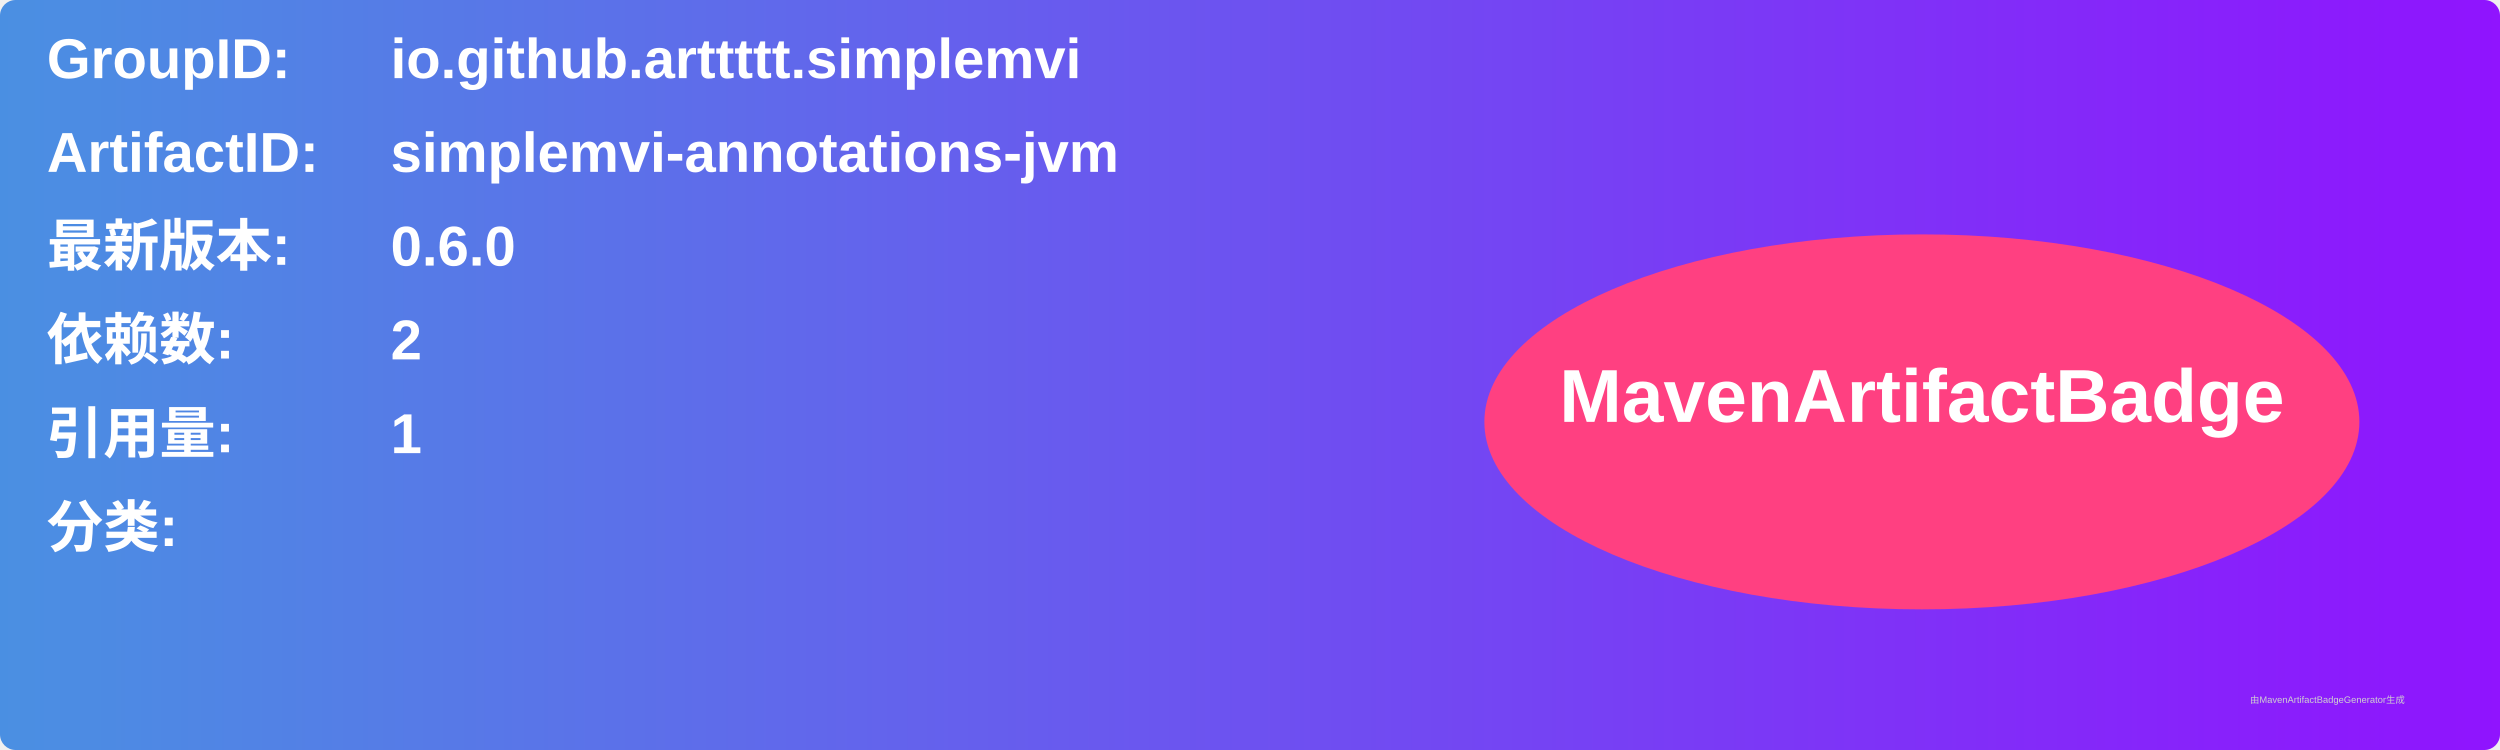
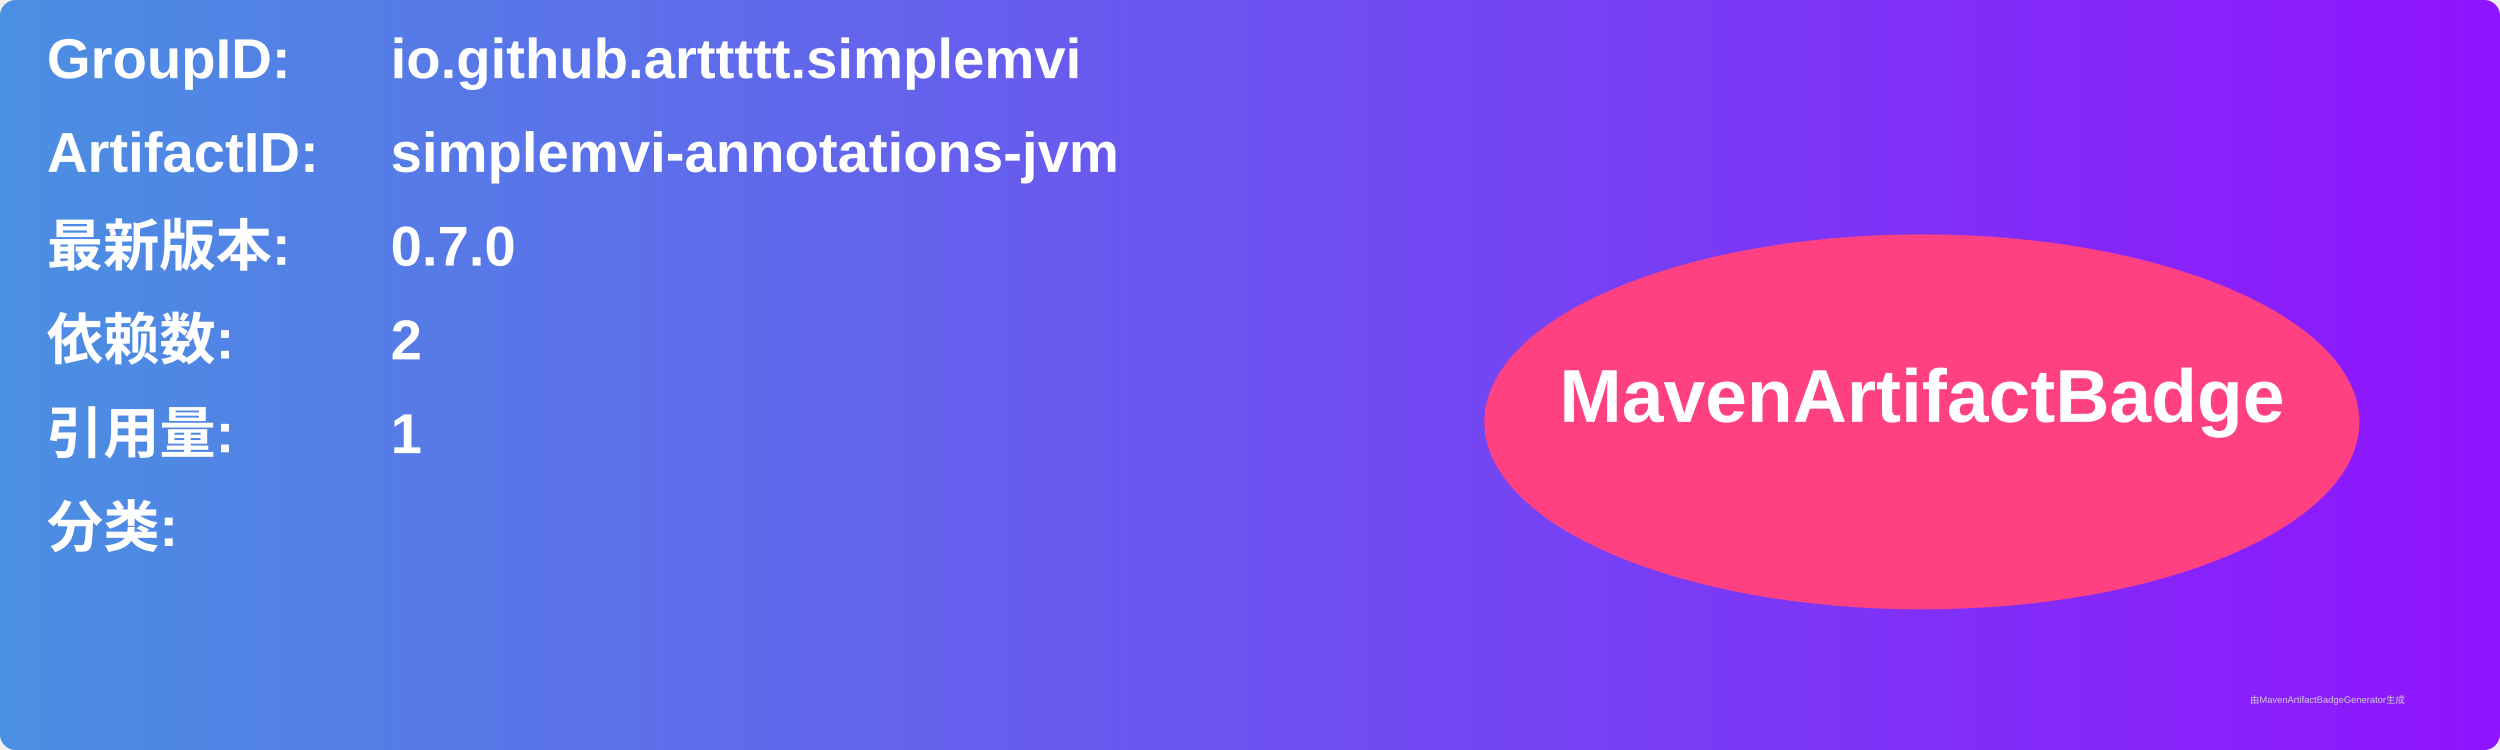
<svg xmlns="http://www.w3.org/2000/svg" width="800" height="240" viewBox="0 0 800 240">
  <linearGradient id="grad" x1="0%" y1="0%" x2="100%" y2="0%">
    <stop offset="0%" stop-color="#4a90e2" />
    <stop offset="100%" stop-color="#9013fe" />
  </linearGradient>
  <rect width="100%" height="100%" rx="5" ry="5" fill="url(#grad)" />
  <g transform="translate(15, 15)">
    <text x="0" y="10" font-family="Arial" font-size="18" fill="white" font-weight="bold" width="260">GroupID:</text>
    <text x="110" y="10" font-family="Arial" font-size="18" fill="white" font-weight="bold" width="460">io.github.arttttt.simplemvi</text>
    <text x="0" y="40" font-family="Arial" font-size="18" fill="white" font-weight="bold" width="260">ArtifactID:</text>
    <text x="110" y="40" font-family="Arial" font-size="18" fill="white" font-weight="bold" width="460">simplemvi-annotations-jvm</text>
    <text x="0" y="70" font-family="Arial" font-size="18" fill="white" font-weight="bold">最新版本:</text>
    <text x="110" y="70" font-family="Arial" font-size="18" fill="white" font-weight="bold">
-       <tspan font-weight="bold">0.6.0</tspan>
+       <tspan font-weight="bold">0.7.0</tspan>
    </text>
    <text x="0" y="100" font-family="Arial" font-size="18" fill="white" font-weight="bold">依赖数: </text>
    <text x="110" y="100" font-family="Arial" font-size="18" fill="white">
      <tspan font-weight="bold">2</tspan>
    </text>
    <text x="0" y="130" font-family="Arial" font-size="18" fill="white" font-weight="bold">引用量: </text>
    <text x="110" y="130" font-family="Arial" font-size="18" fill="white">
      <tspan font-weight="bold">1</tspan>
    </text>
    <text x="0" y="160" font-family="Arial" font-size="18" fill="white" font-weight="bold">分类:</text>
    <text x="10" y="190" font-family="Arial" font-size="10" fill="white">
      <tspan font-weight="bold" />
    </text>
    <ellipse cx="600" cy="120" rx="140" ry="60" fill="#ff4081" />
    <text x="600" y="120" text-anchor="middle" font-family="Arial" font-size="24" fill="white" font-weight="bold">MavenArtifactBadge</text>
  </g>
  <text x="720" y="225" font-family="Arial" font-size="3" fill="#d0d0d0">由MavenArtifactBadgeGenerator生成</text>
</svg>
